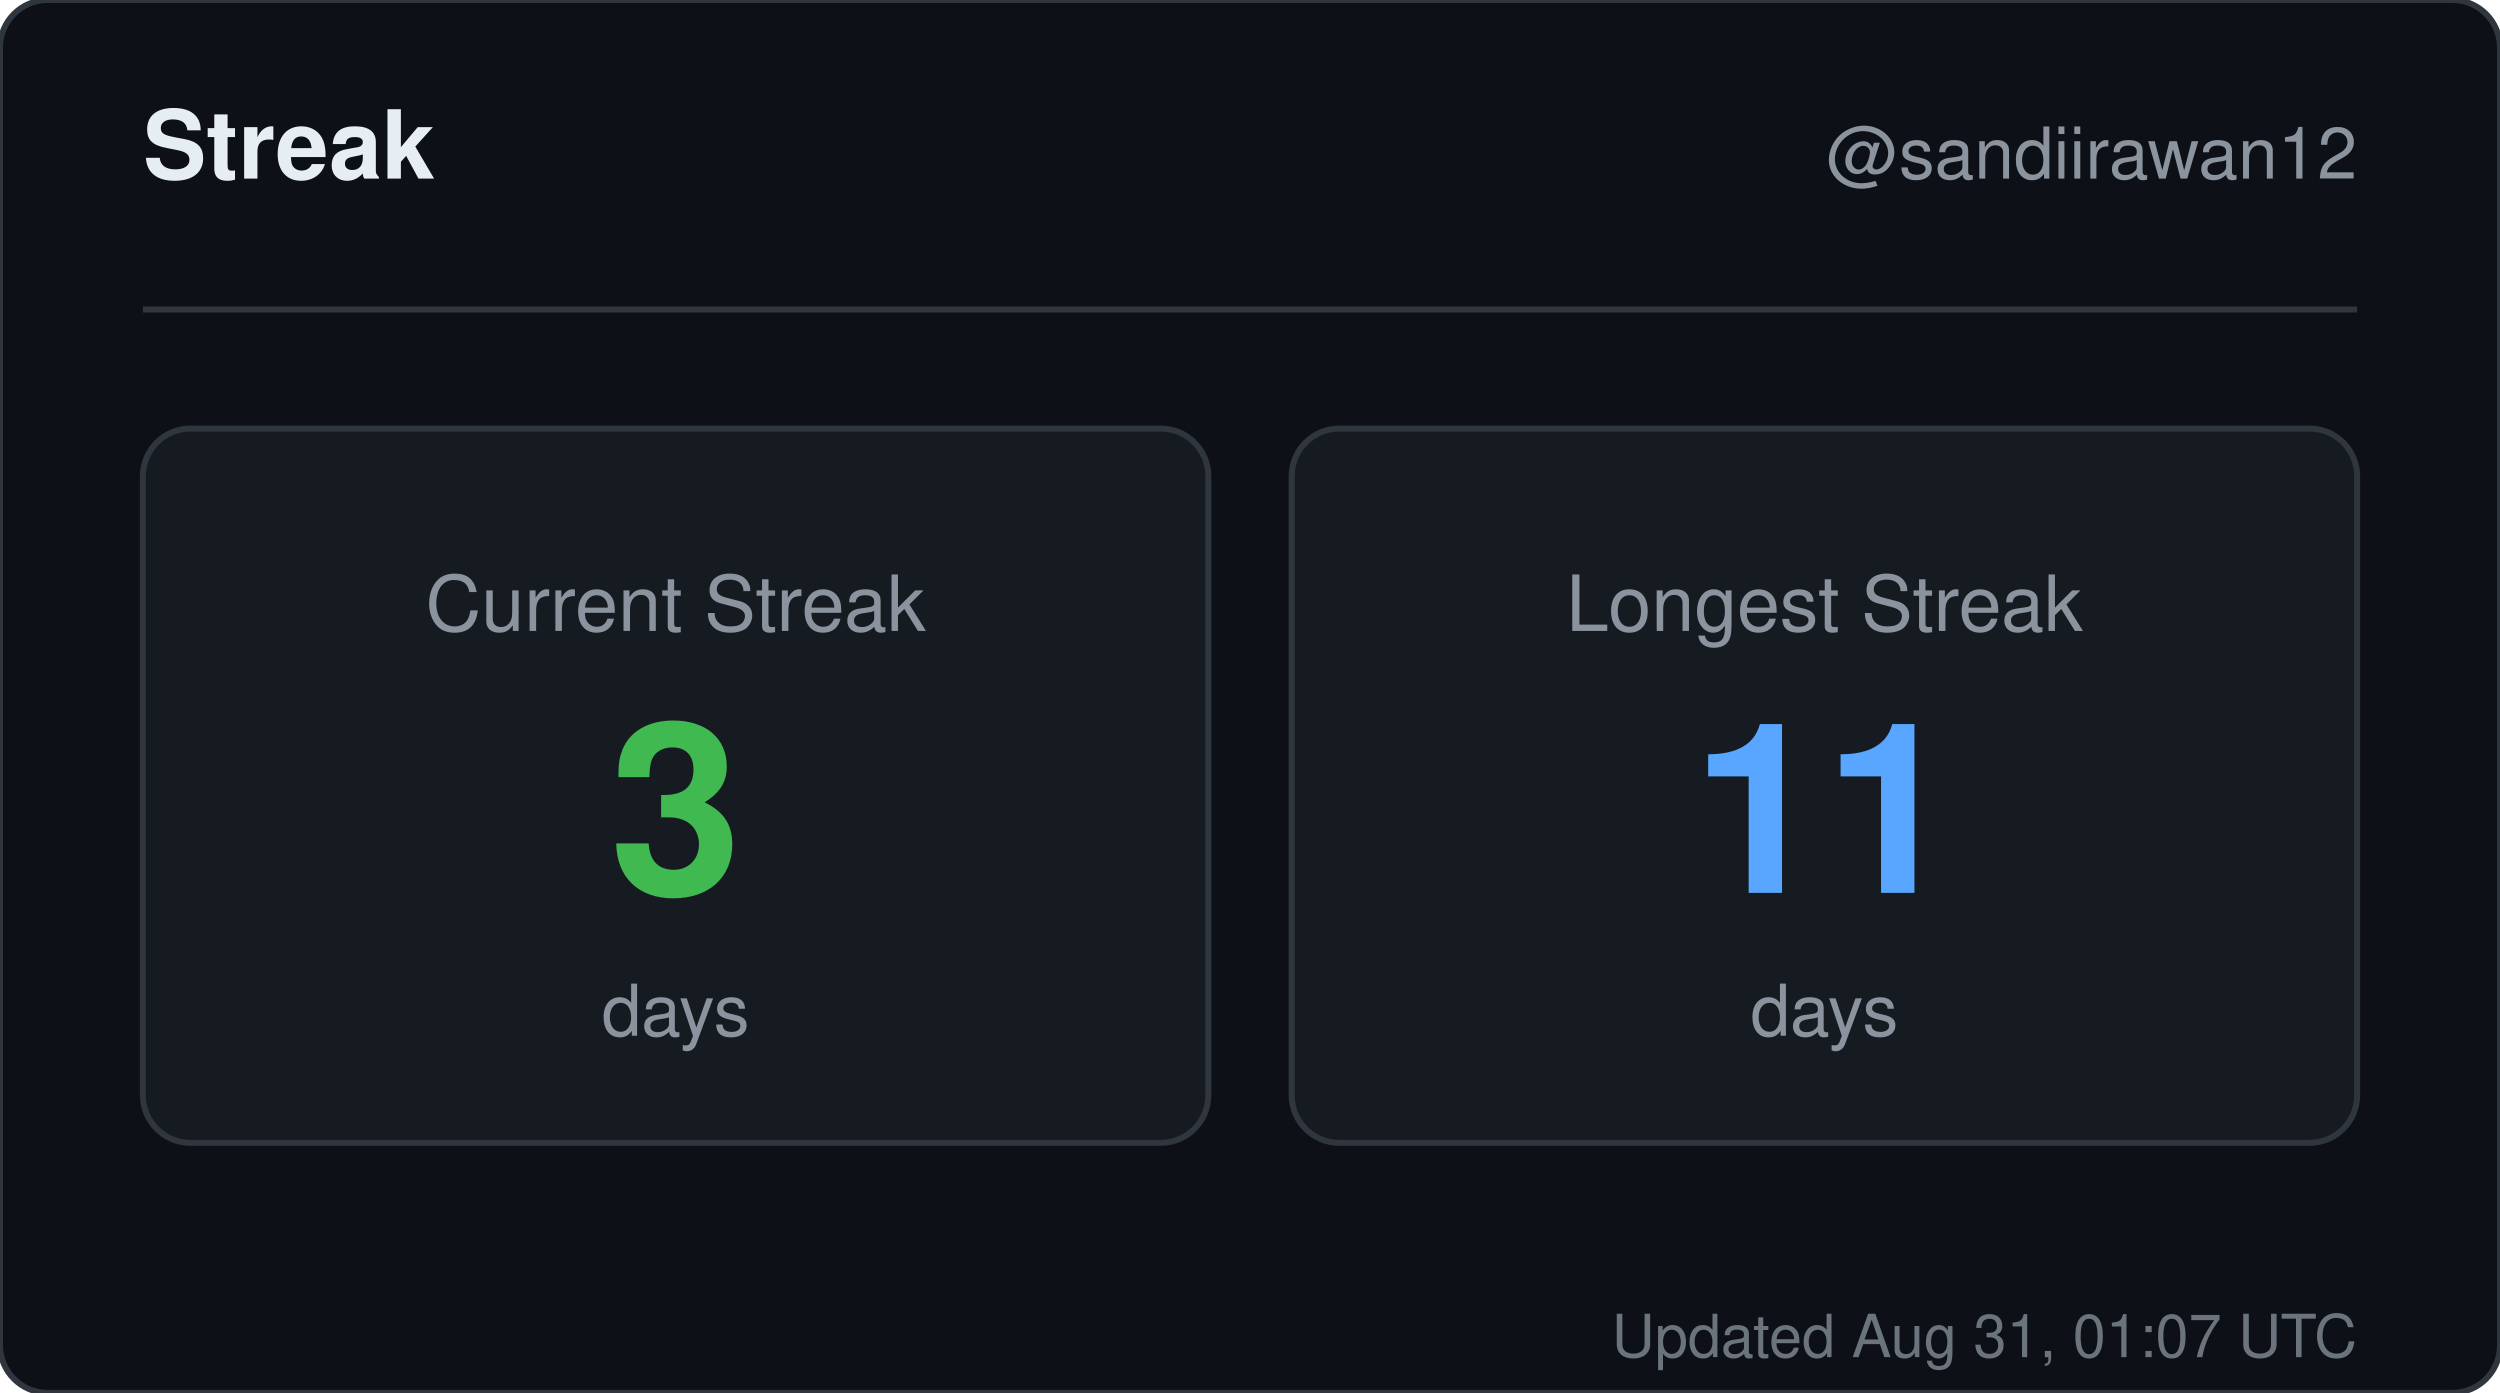
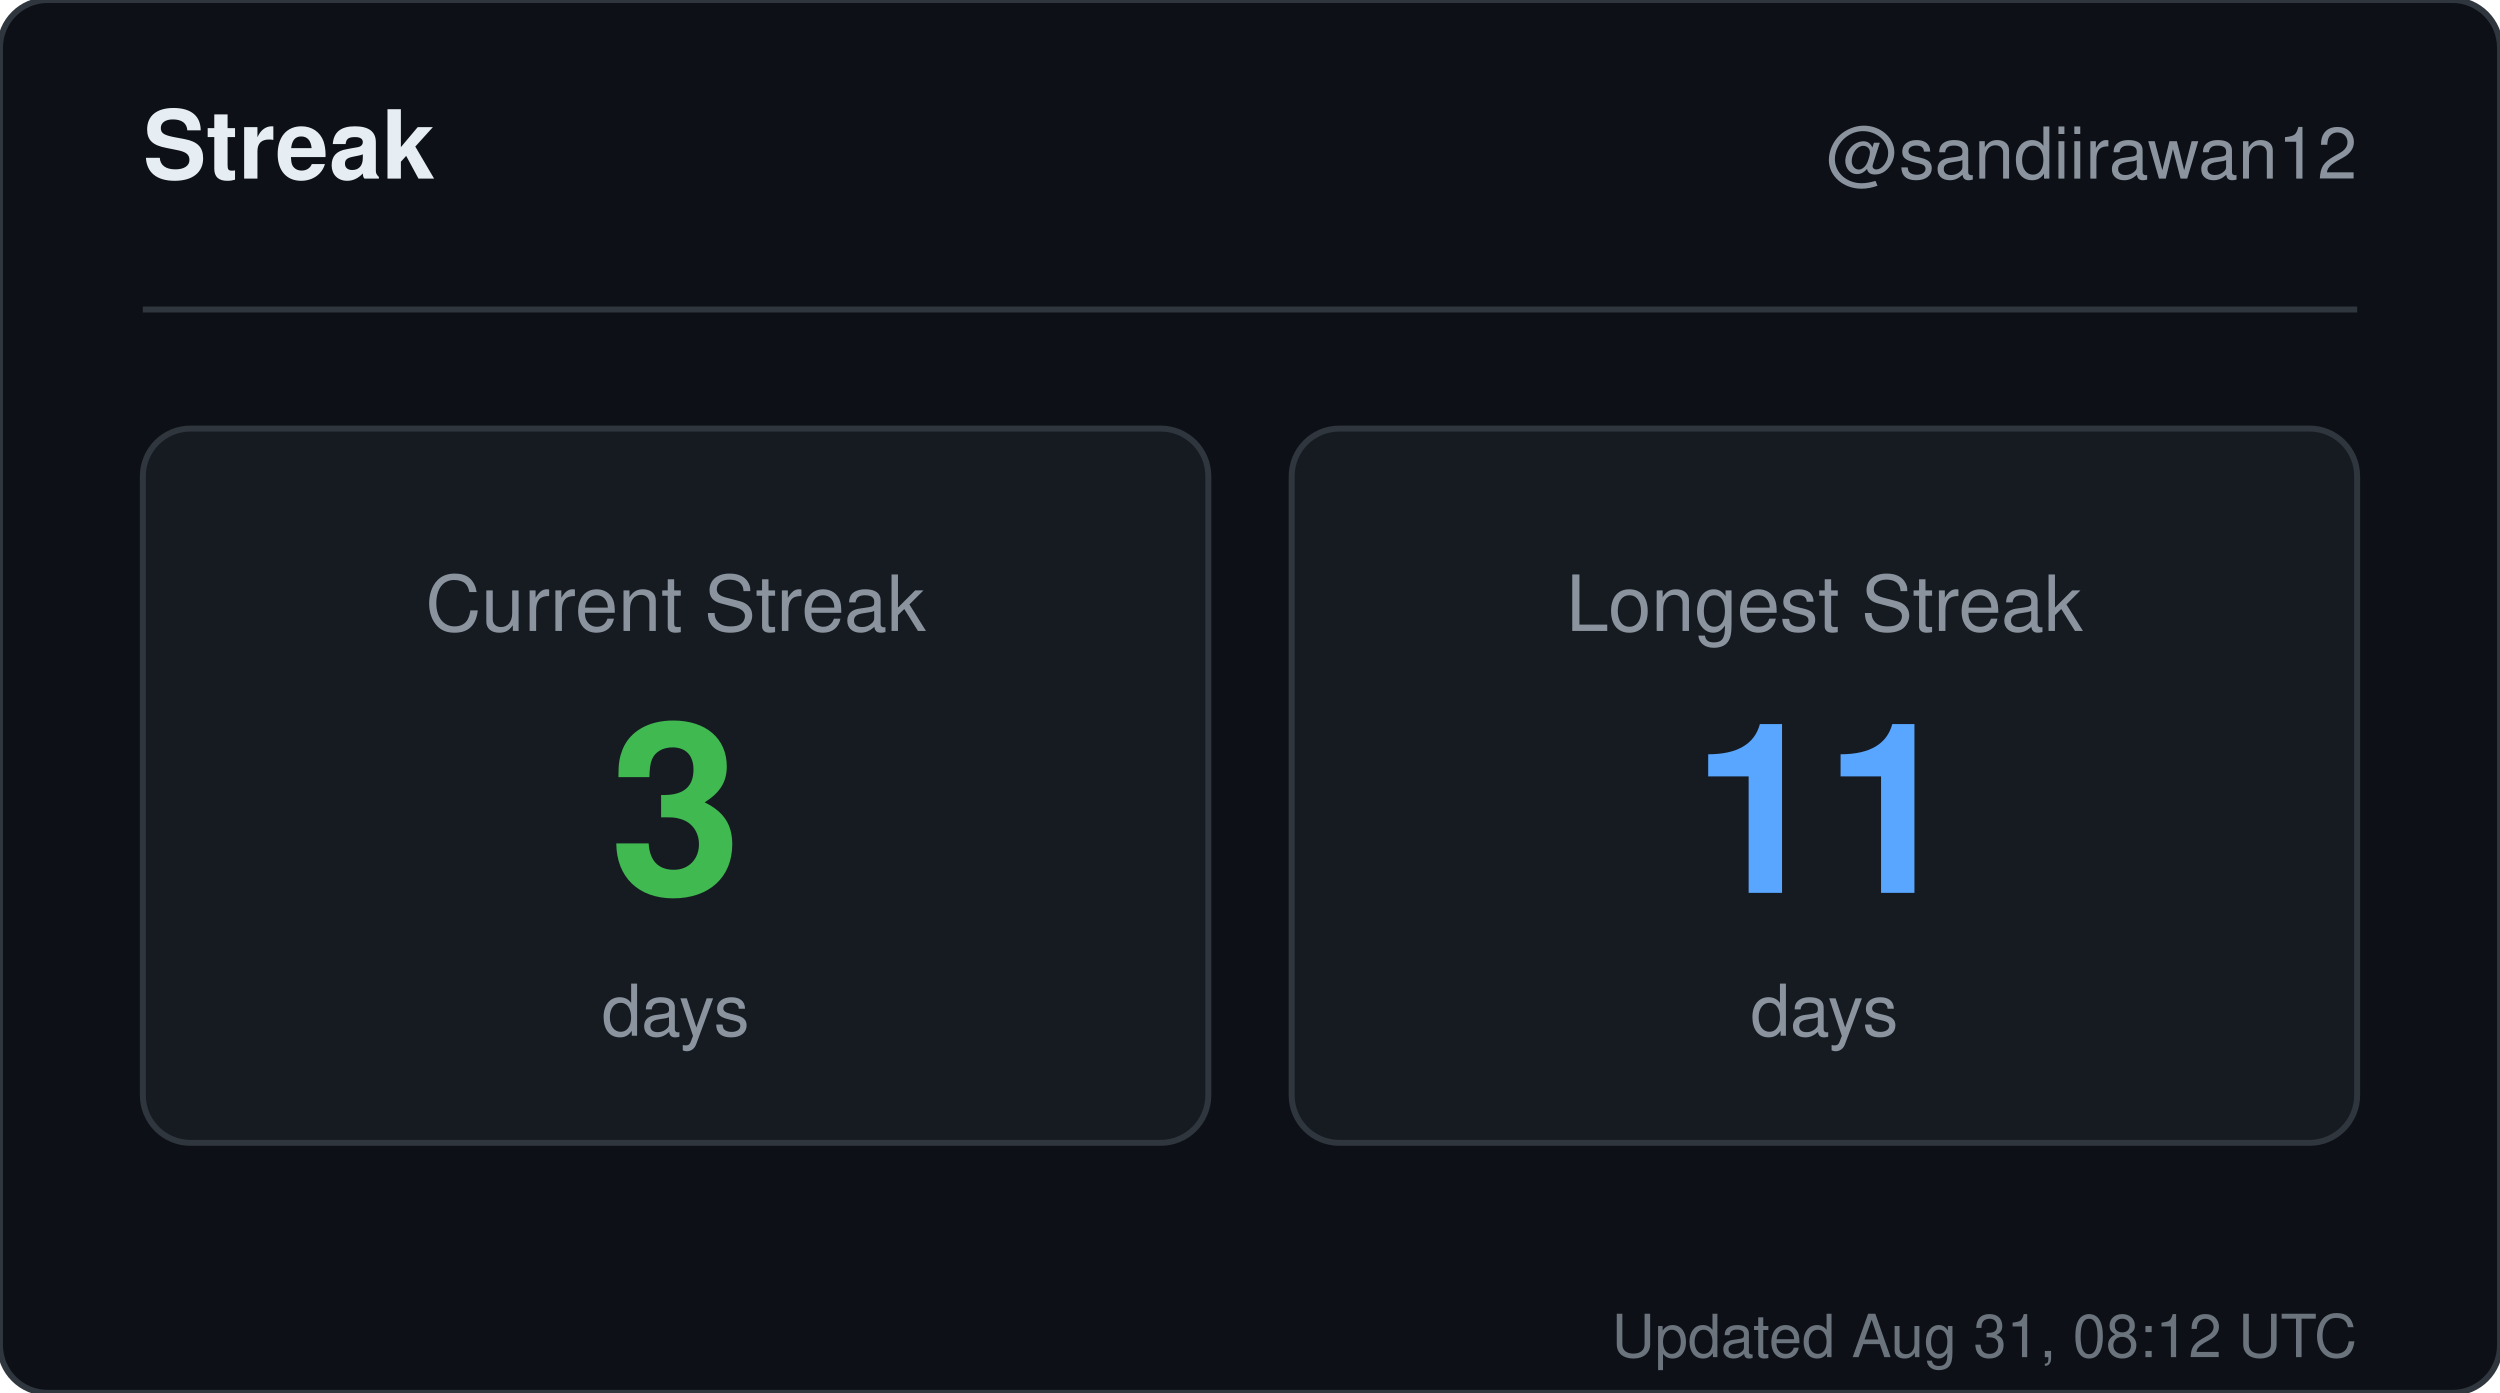
<svg xmlns="http://www.w3.org/2000/svg" width="420" height="234" viewBox="0 0 420 234" role="img" aria-label="Streak for sandiirawan12">
  <rect width="420" height="234" rx="8" fill="#0d1117" stroke="#30363d" />
  <g font-family="-apple-system, BlinkMacSystemFont, Segoe UI, Helvetica, Arial, sans-serif">
    <text x="24" y="30" fill="#e6edf3" font-size="16" font-weight="700">Streak</text>
    <text x="396" y="30" fill="#8b949e" font-size="12" text-anchor="end">@sandiirawan12</text>
    <line x1="24" y1="52" x2="396" y2="52" stroke="#30363d" />
    <rect x="24" y="72" width="179" height="120" rx="8" fill="#161b22" stroke="#30363d" />
    <text x="113.5" y="106" fill="#8b949e" font-size="13" text-anchor="middle">Current Streak</text>
    <text x="113.5" y="150" fill="#3fb950" font-size="40" font-weight="700" text-anchor="middle">3</text>
    <text x="113.5" y="174" fill="#8b949e" font-size="12" text-anchor="middle">days</text>
    <rect x="217" y="72" width="179" height="120" rx="8" fill="#161b22" stroke="#30363d" />
    <text x="306.5" y="106" fill="#8b949e" font-size="13" text-anchor="middle">Longest Streak</text>
    <text x="306.5" y="150" fill="#58a6ff" font-size="40" font-weight="700" text-anchor="middle">11</text>
    <text x="306.5" y="174" fill="#8b949e" font-size="12" text-anchor="middle">days</text>
-     <text x="396" y="228" fill="#8b949e" font-size="10" text-anchor="end" opacity="0.75">Updated Aug 31, 01:07 UTC</text>
+     <text x="396" y="228" fill="#8b949e" font-size="10" text-anchor="end" opacity="0.75">Updated Aug 31, 08:12 UTC</text>
  </g>
</svg>
